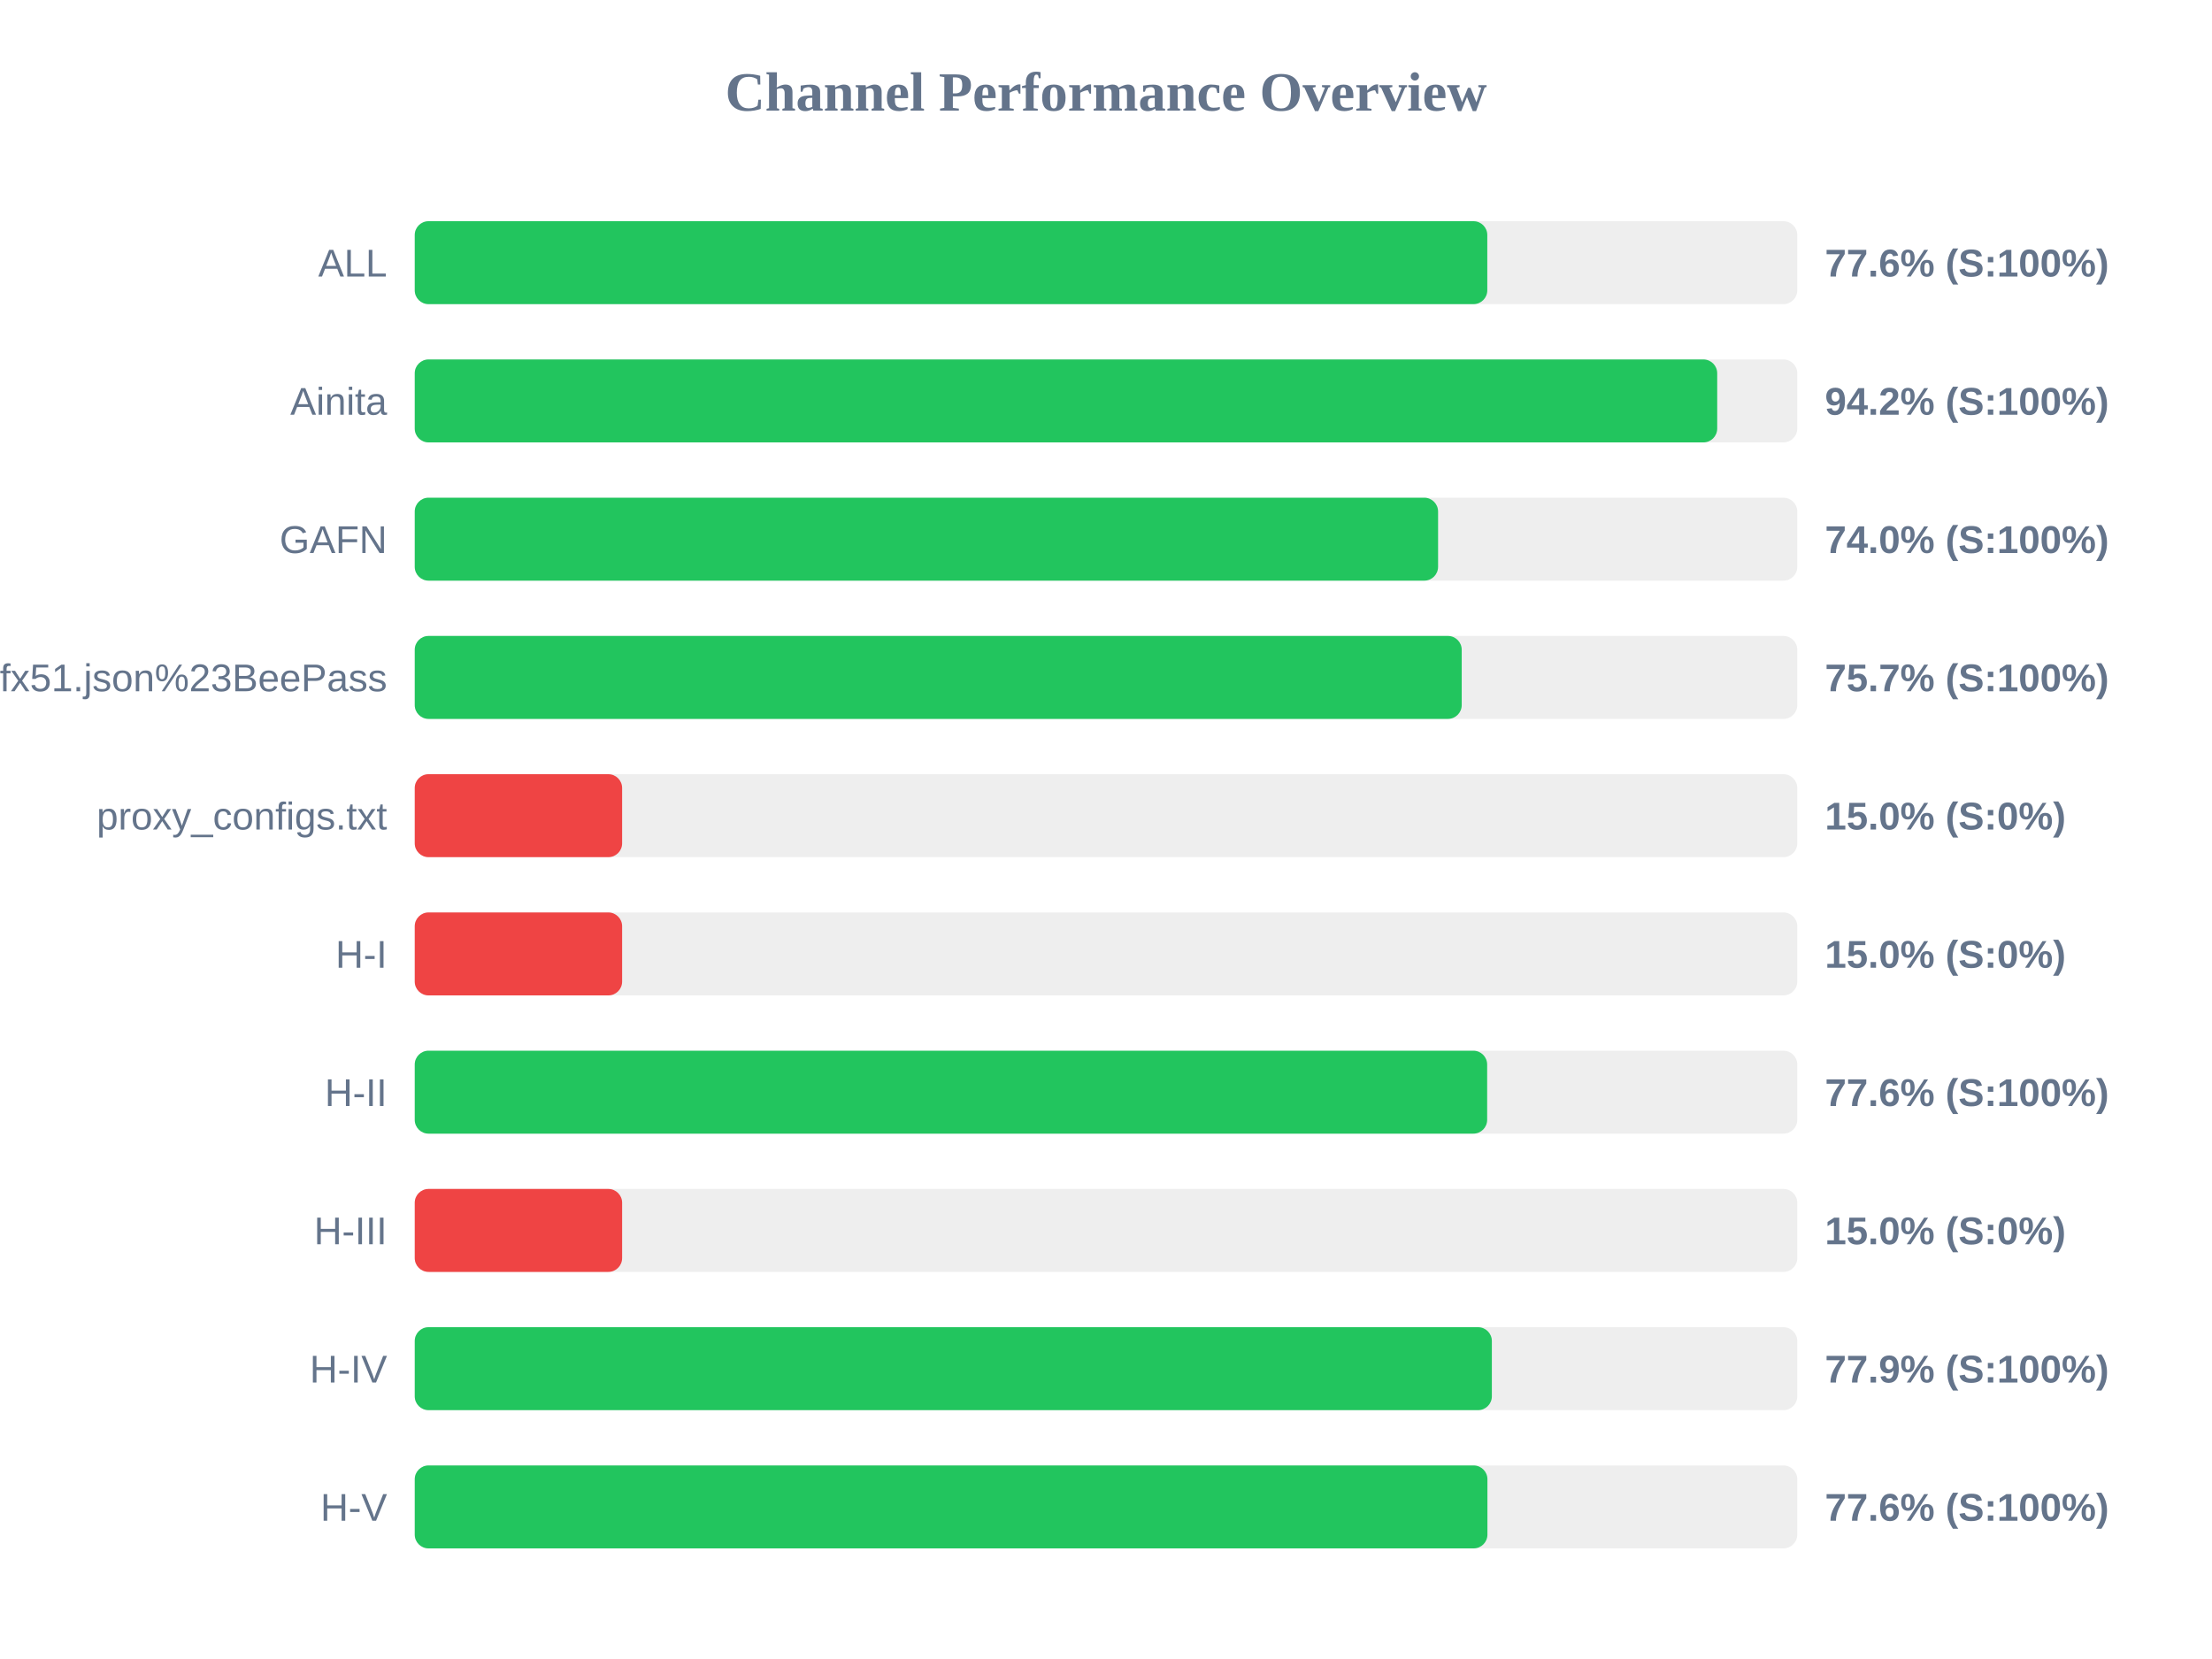
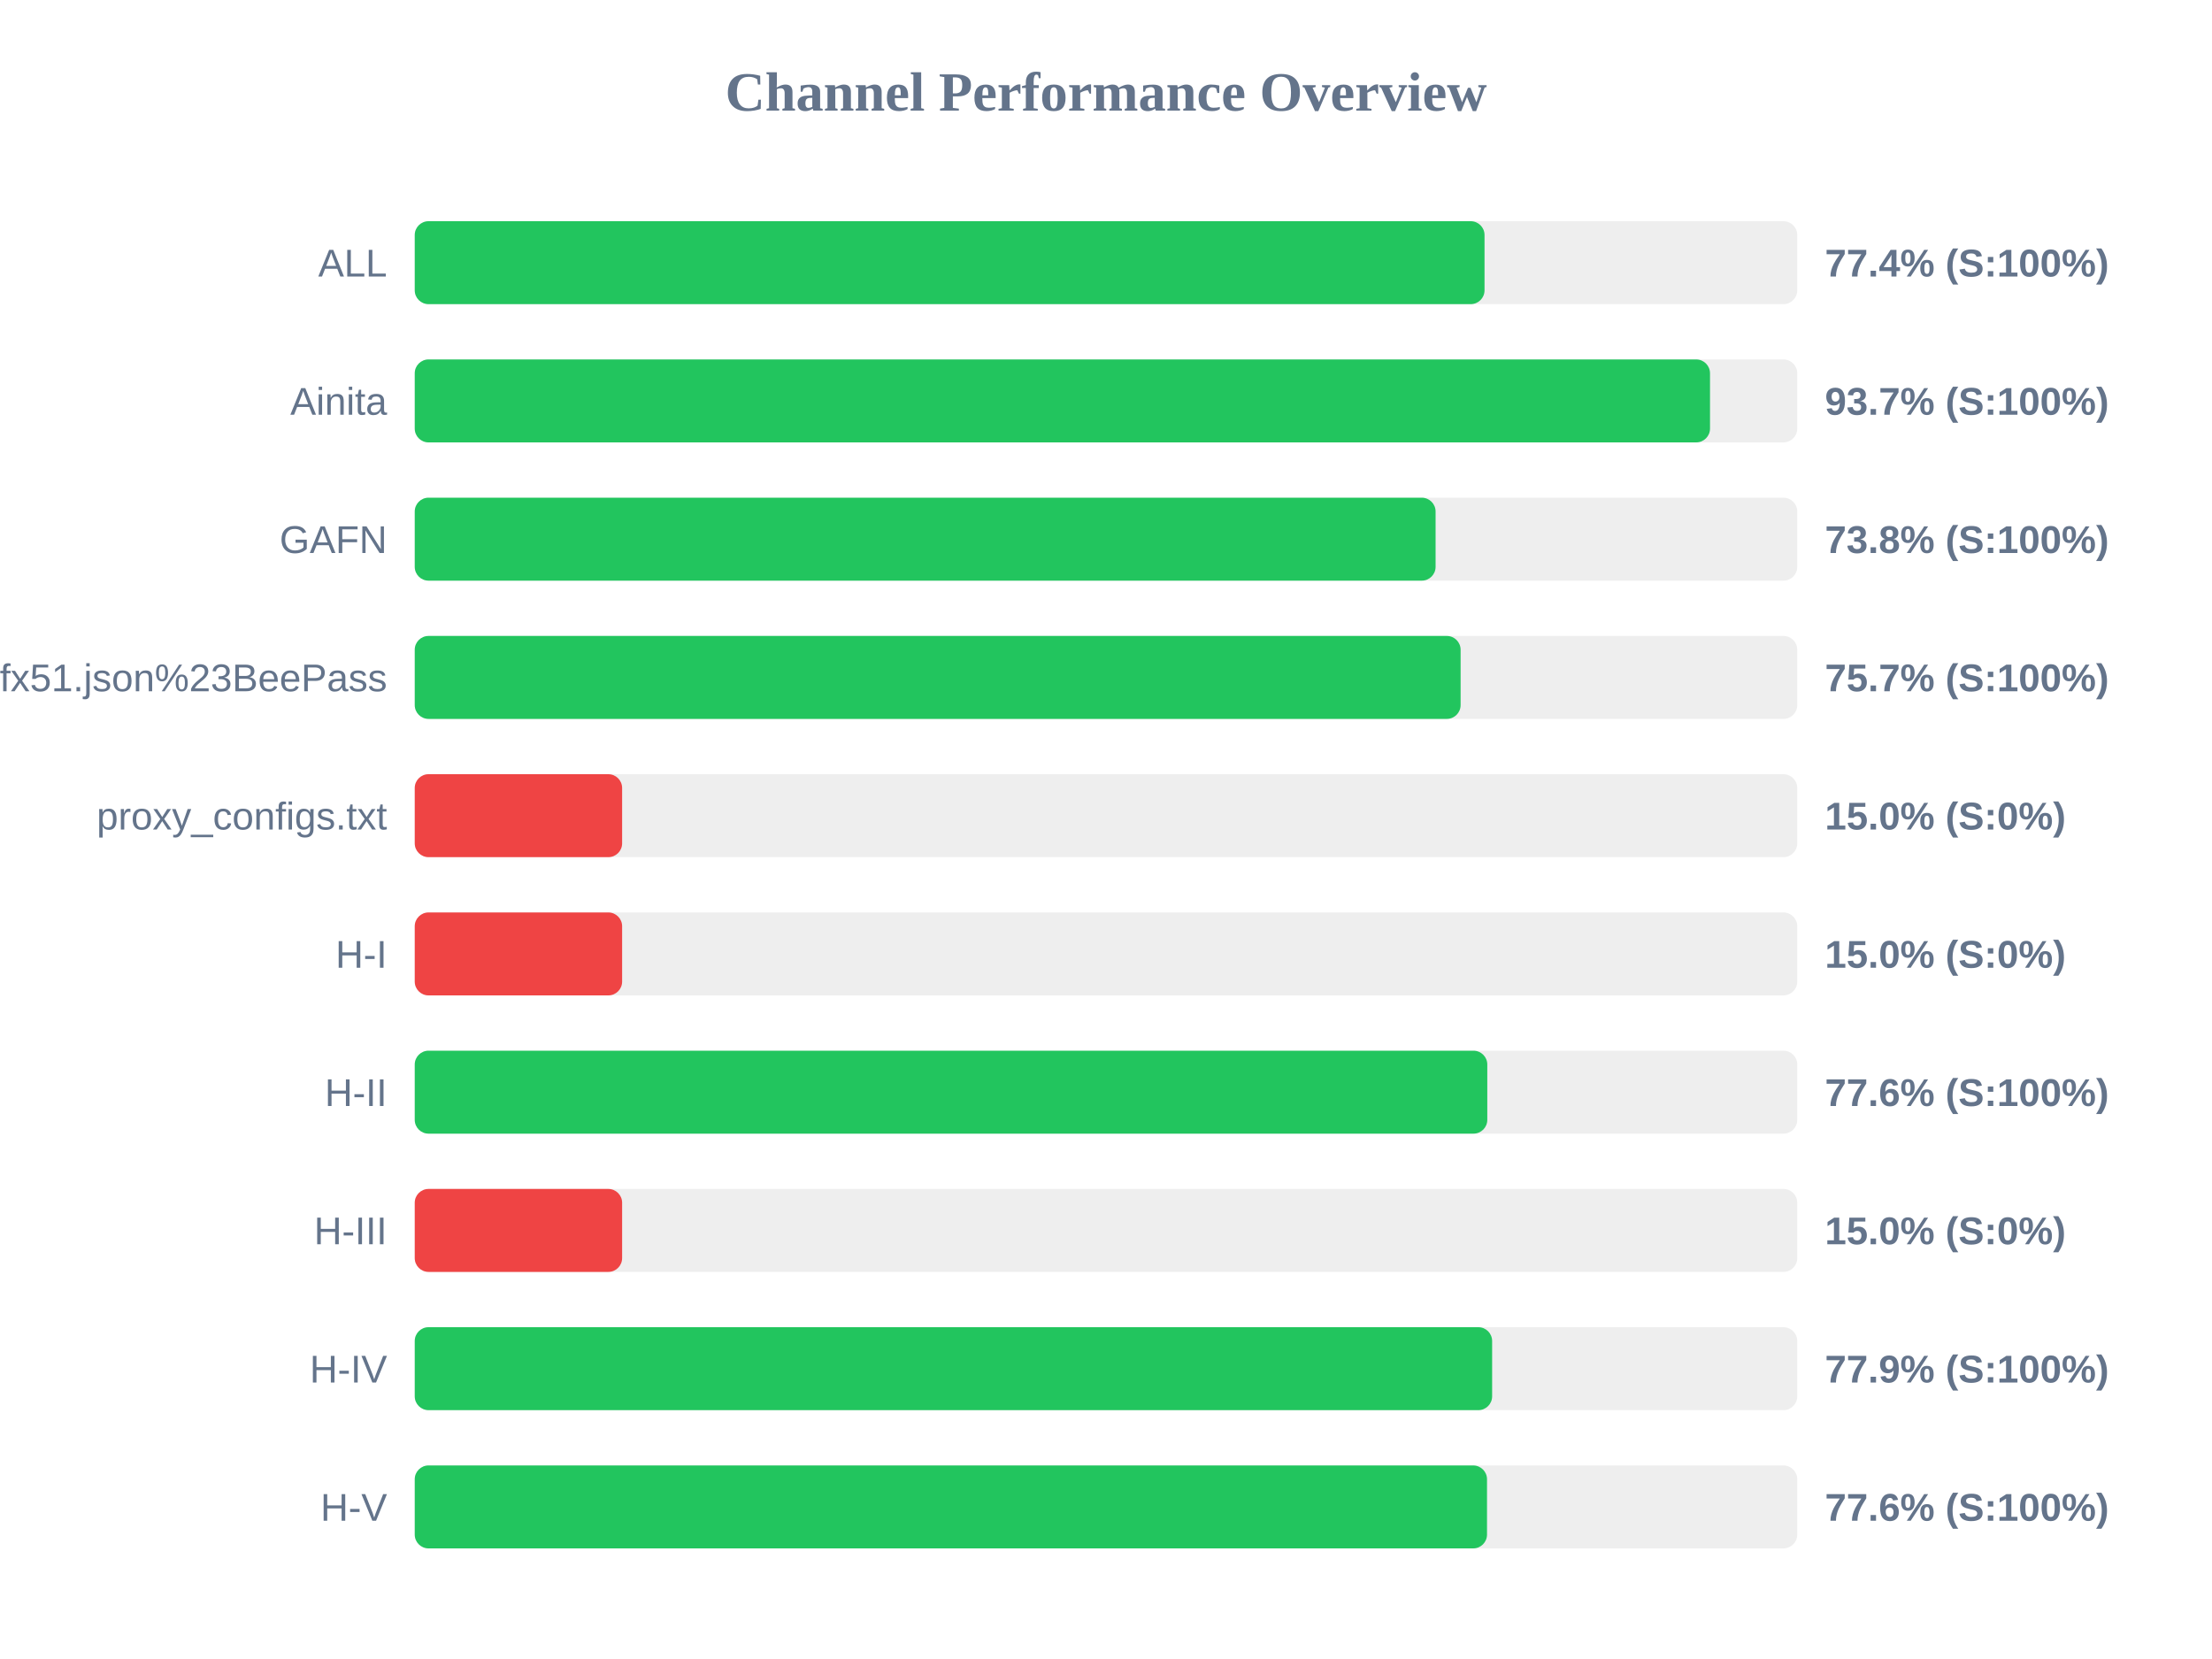
<svg xmlns="http://www.w3.org/2000/svg" width="800" height="600" version="1.1">
  <style>
        .row { font: 14px Arial; fill: #64748b; }
        .score { font: bold 14px Arial; fill: #64748b; }
    </style>
  <text x="400" y="40" text-anchor="middle" font-size="20px" font-weight="bold" fill="#64748b">Channel Performance Overview</text>
  <rect x="150" y="80" width="500" height="30" fill="#eee" rx="5" />
-   <rect x="150" y="80" width="387.9" height="30" fill="#22c55e" rx="5" />
+   <rect x="150" y="80" width="386.9" height="30" fill="#22c55e" rx="5" />
  <text x="140" y="100" text-anchor="end" class="row">ALL</text>
-   <text x="660" y="100" text-anchor="start" class="score">77.6% (S:100%)</text>
+   <text x="660" y="100" text-anchor="start" class="score">77.4% (S:100%)</text>
  <rect x="150" y="130" width="500" height="30" fill="#eee" rx="5" />
-   <rect x="150" y="130" width="471.05" height="30" fill="#22c55e" rx="5" />
+   <rect x="150" y="130" width="468.45" height="30" fill="#22c55e" rx="5" />
  <text x="140" y="150" text-anchor="end" class="row">Ainita</text>
-   <text x="660" y="150" text-anchor="start" class="score">94.2% (S:100%)</text>
+   <text x="660" y="150" text-anchor="start" class="score">93.7% (S:100%)</text>
  <rect x="150" y="180" width="500" height="30" fill="#eee" rx="5" />
-   <rect x="150" y="180" width="370.1" height="30" fill="#22c55e" rx="5" />
+   <rect x="150" y="180" width="369.2" height="30" fill="#22c55e" rx="5" />
  <text x="140" y="200" text-anchor="end" class="row">GAFN</text>
-   <text x="660" y="200" text-anchor="start" class="score">74.0% (S:100%)</text>
+   <text x="660" y="200" text-anchor="start" class="score">73.8% (S:100%)</text>
  <rect x="150" y="230" width="500" height="30" fill="#eee" rx="5" />
-   <rect x="150" y="230" width="378.65" height="30" fill="#22c55e" rx="5" />
+   <rect x="150" y="230" width="378.25" height="30" fill="#22c55e" rx="5" />
  <text x="140" y="250" text-anchor="end" class="row">sub?s=ssconf%3A%2F%2Fs3.amazonaws.com%2Fbeedynconprd%2Fzf38bv6oxi1nv3wfkpmxyfl8yj5fargza3foantoalu16vznl0ckxx7bgf1ufx51.json%23BeePass</text>
  <text x="660" y="250" text-anchor="start" class="score">75.7% (S:100%)</text>
  <rect x="150" y="280" width="500" height="30" fill="#eee" rx="5" />
  <rect x="150" y="280" width="75.0" height="30" fill="#ef4444" rx="5" />
  <text x="140" y="300" text-anchor="end" class="row">proxy_configs.txt</text>
  <text x="660" y="300" text-anchor="start" class="score">15.0% (S:0%)</text>
  <rect x="150" y="330" width="500" height="30" fill="#eee" rx="5" />
  <rect x="150" y="330" width="75.0" height="30" fill="#ef4444" rx="5" />
  <text x="140" y="350" text-anchor="end" class="row">H-I</text>
  <text x="660" y="350" text-anchor="start" class="score">15.0% (S:0%)</text>
  <rect x="150" y="380" width="500" height="30" fill="#eee" rx="5" />
-   <rect x="150" y="380" width="387.85" height="30" fill="#22c55e" rx="5" />
+   <rect x="150" y="380" width="387.9" height="30" fill="#22c55e" rx="5" />
  <text x="140" y="400" text-anchor="end" class="row">H-II</text>
  <text x="660" y="400" text-anchor="start" class="score">77.6% (S:100%)</text>
  <rect x="150" y="430" width="500" height="30" fill="#eee" rx="5" />
  <rect x="150" y="430" width="75.0" height="30" fill="#ef4444" rx="5" />
  <text x="140" y="450" text-anchor="end" class="row">H-III</text>
  <text x="660" y="450" text-anchor="start" class="score">15.0% (S:0%)</text>
  <rect x="150" y="480" width="500" height="30" fill="#eee" rx="5" />
-   <rect x="150" y="480" width="389.55" height="30" fill="#22c55e" rx="5" />
+   <rect x="150" y="480" width="389.65" height="30" fill="#22c55e" rx="5" />
  <text x="140" y="500" text-anchor="end" class="row">H-IV</text>
  <text x="660" y="500" text-anchor="start" class="score">77.9% (S:100%)</text>
  <rect x="150" y="530" width="500" height="30" fill="#eee" rx="5" />
-   <rect x="150" y="530" width="387.95" height="30" fill="#22c55e" rx="5" />
+   <rect x="150" y="530" width="387.8" height="30" fill="#22c55e" rx="5" />
  <text x="140" y="550" text-anchor="end" class="row">H-V</text>
  <text x="660" y="550" text-anchor="start" class="score">77.6% (S:100%)</text>
</svg>
